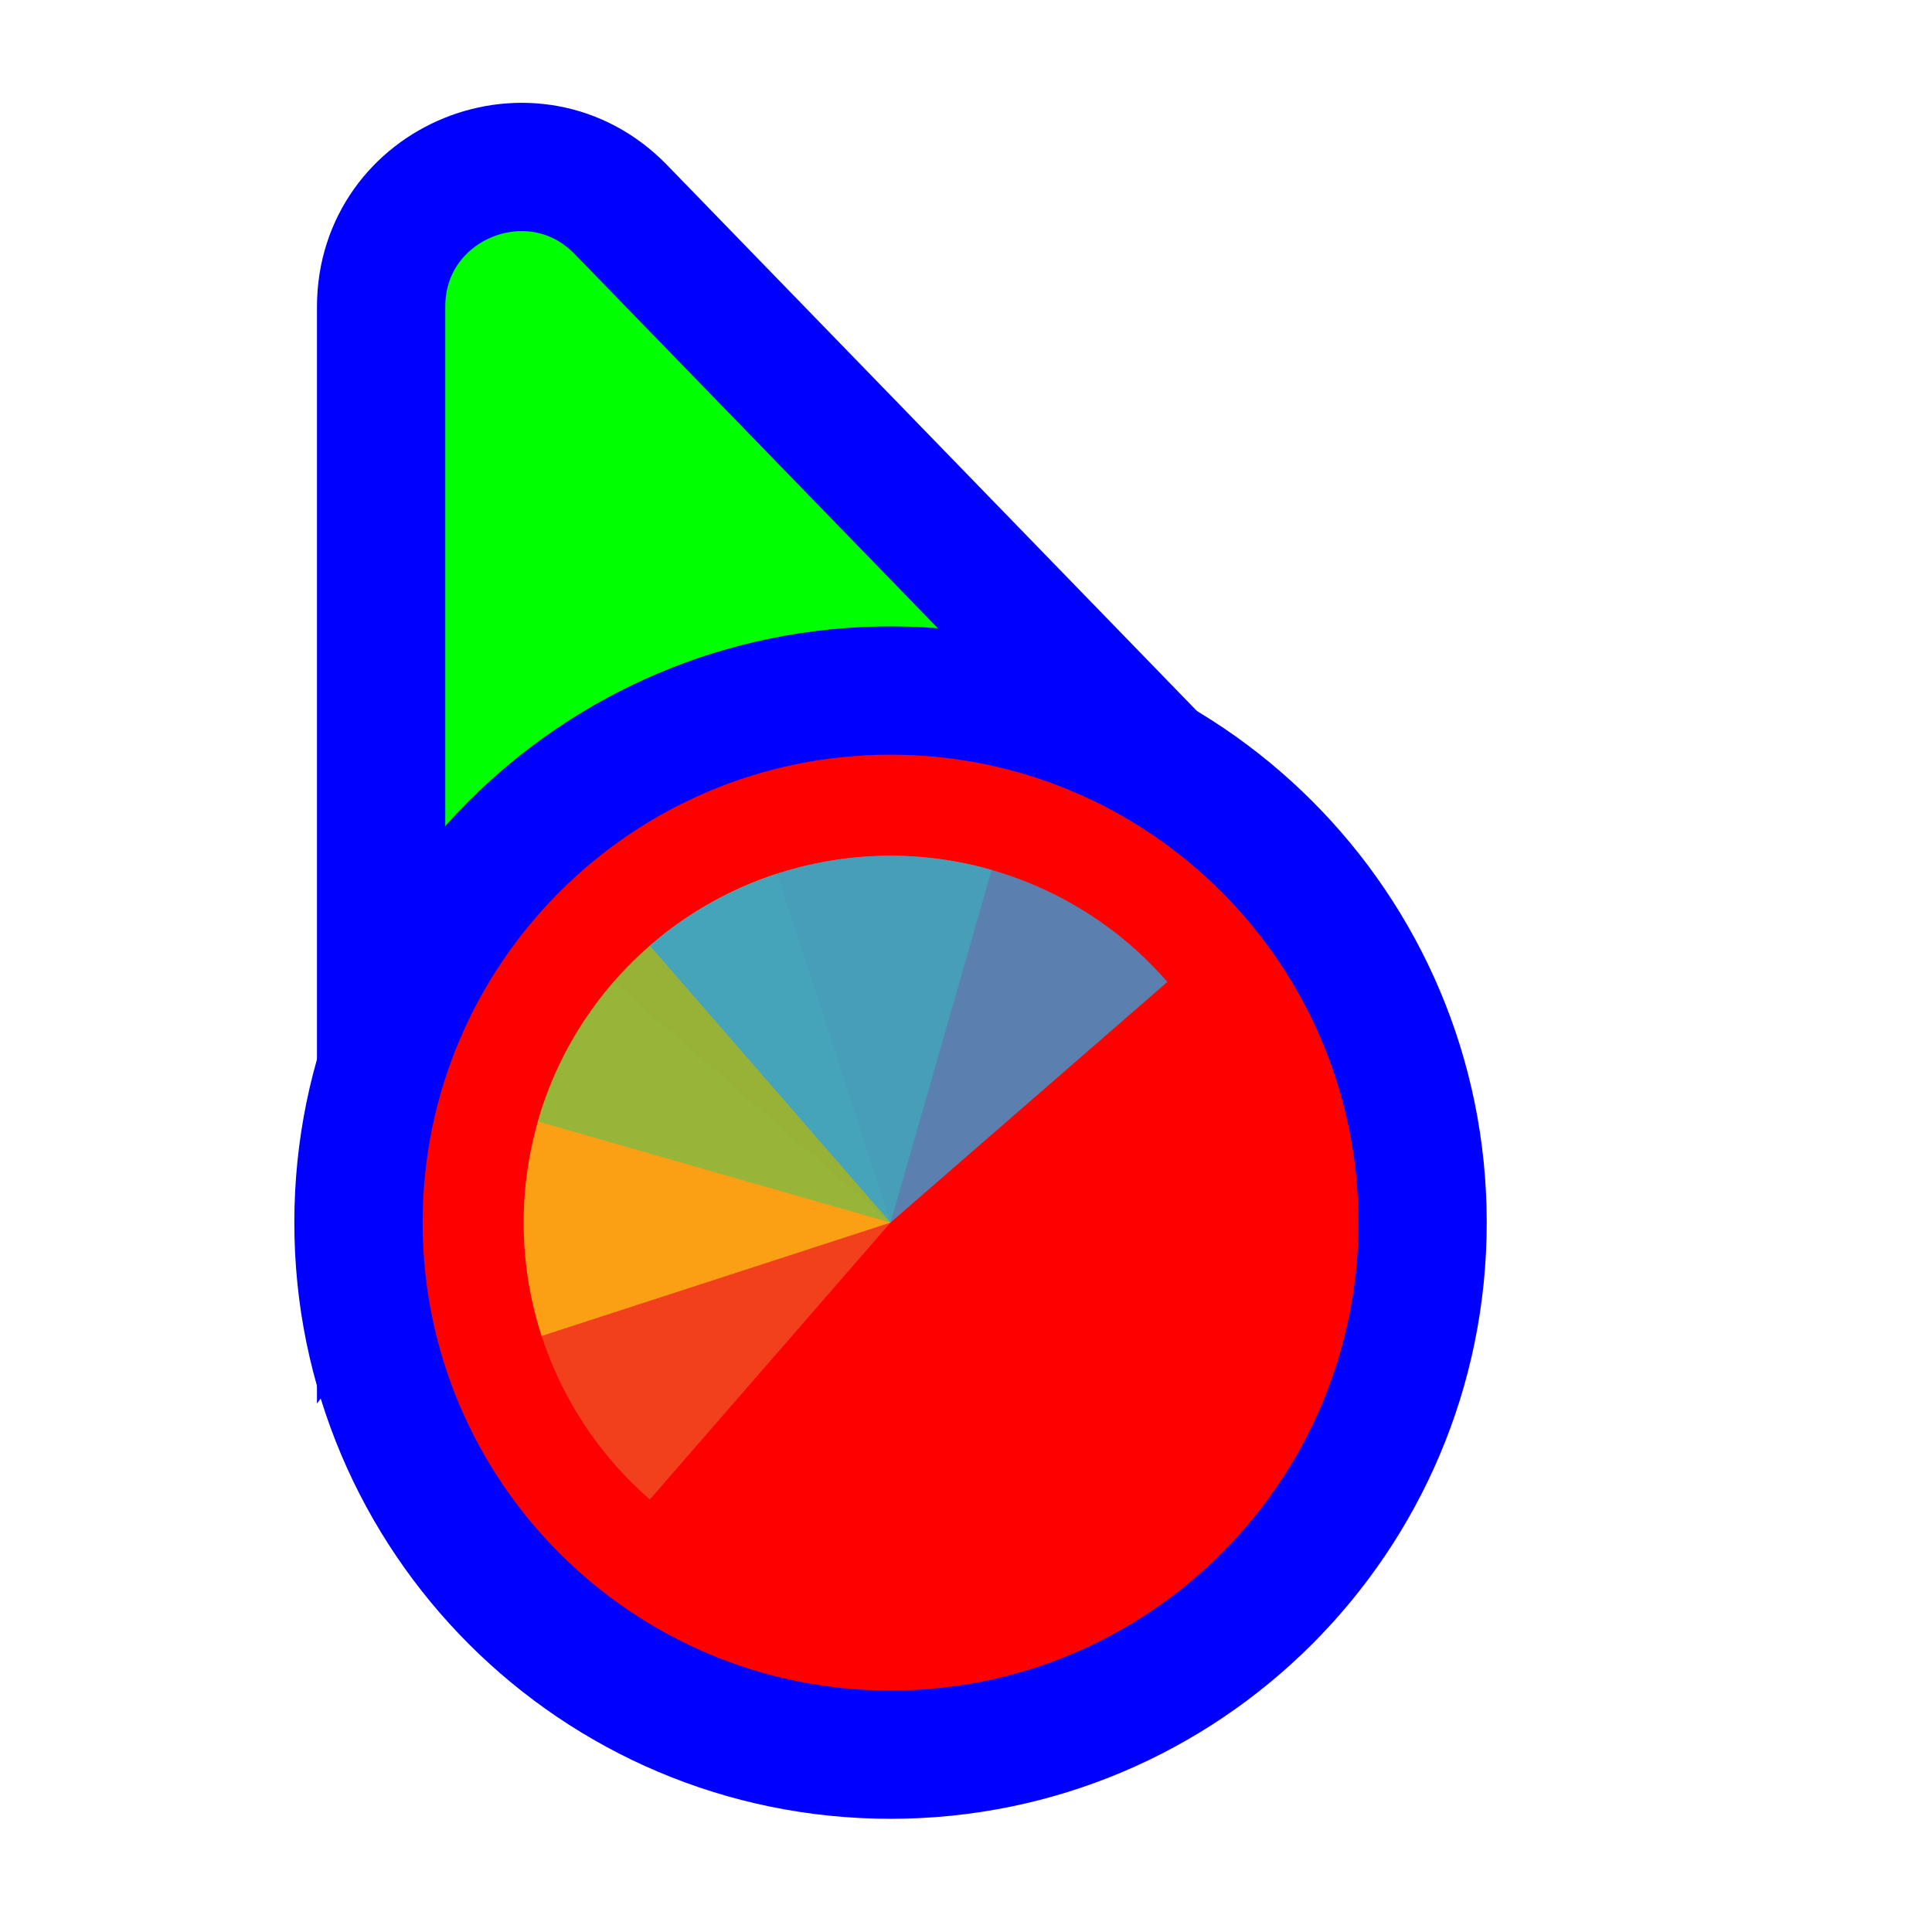
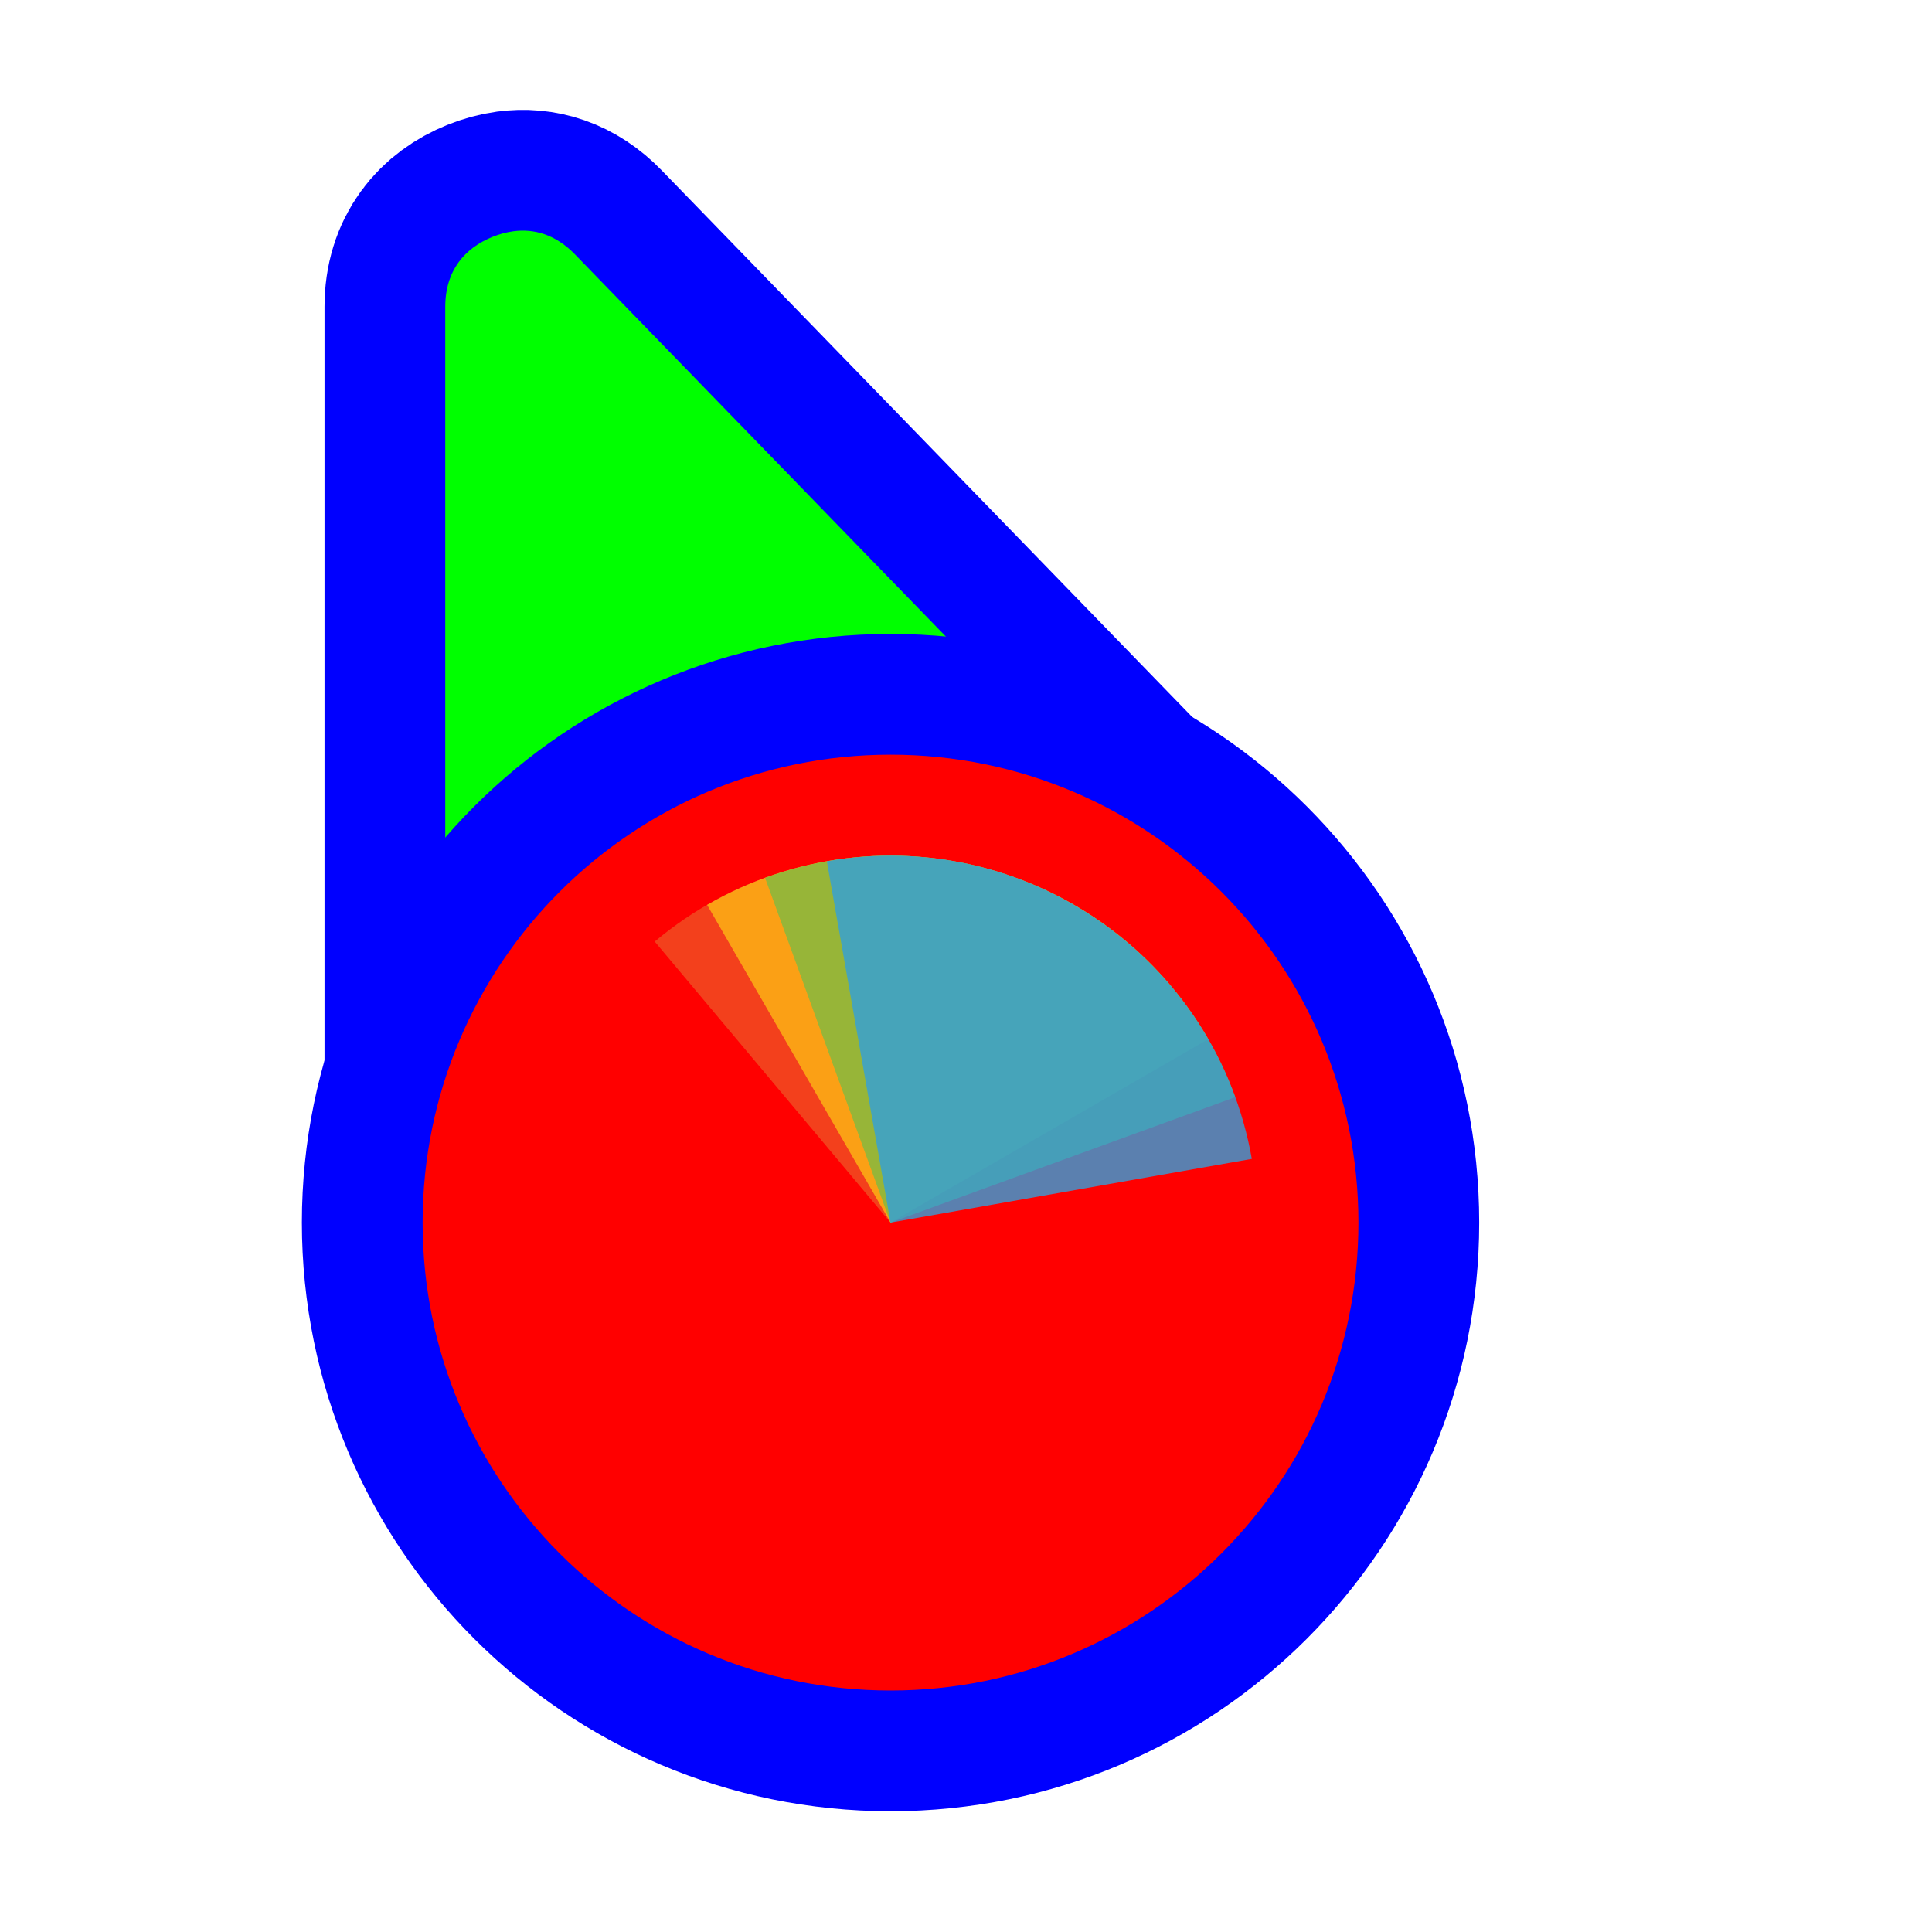
<svg xmlns="http://www.w3.org/2000/svg" width="256" height="256" viewBox="0 0 256 256" fill="none">
-   <path d="M141.269 109.497L162.131 110.056L147.596 95.08L82.276 27.777C70.704 15.854 50.5 24.046 50.5 40.662L50.5 134.895L50.5 160.434L65.805 139.989L89.665 108.115L141.269 109.497Z" fill="#00FF00" stroke="#0000FF" stroke-width="17" />
-   <circle cx="118" cy="162" r="70.5" fill="#FF0000" stroke="#0000FF" stroke-width="17" />
-   <path d="M86.108 198.687L118 162L81.313 130.108C77.125 134.926 73.927 140.521 71.901 146.575C69.875 152.629 69.062 159.023 69.507 165.391C69.953 171.759 71.648 177.977 74.496 183.69C77.344 189.403 81.29 194.499 86.108 198.687Z" fill="#F05024" fill-opacity="0.8" />
-   <path d="M102.979 115.768L118 162L71.768 177.021C69.796 170.95 69.038 164.55 69.539 158.186C70.04 151.822 71.789 145.619 74.687 139.931C77.586 134.243 81.576 129.182 86.43 125.036C91.284 120.89 96.907 117.741 102.979 115.768Z" fill="#FCB813" fill-opacity="0.8" />
-   <path d="M71.272 148.601L118 162L131.399 115.272C125.263 113.512 118.84 112.979 112.497 113.701C106.155 114.424 100.016 116.389 94.433 119.484C88.85 122.579 83.931 126.743 79.957 131.739C75.983 136.735 73.032 142.465 71.272 148.601Z" fill="#7EBA41" fill-opacity="0.8" />
-   <path d="M154.687 130.108L118 162L86.108 125.313C90.926 121.125 96.522 117.927 102.576 115.901C108.629 113.875 115.023 113.062 121.391 113.507C127.759 113.953 133.977 115.648 139.69 118.496C145.403 121.345 150.499 125.291 154.687 130.108Z" fill="#32A0DA" fill-opacity="0.8" />
+   <path id="align-anchor" d="m 59,30.559 h 26 l -26,36 z" fill="cyan" opacity=".8" display="none" />
+   <circle id="cursor-hotspot" class="bias-top" cx="55" cy="17" r="3" fill="magenta" opacity=".6" display="none" />
+   <path d="M 68,30.646 C 70.79,30.27,73.636,31.08,76.176,33.697 L 141.496,101 L 147.598,107.289 L 59,147.271 V 134.895 V 40.662 C 59,35.8,61.628,32.86,65.242,31.395 C 66.146,31.028,67.07,30.772,68,30.646 z" fill="#00FF00" stroke="#0000FF" stroke-width="32" paint-order="stroke fill" />
+   <circle cx="118" cy="162" r="62" fill="#FF0000" stroke="#0000FF" stroke-width="32" paint-order="stroke fill" />
+   <g transform="translate(118 162) scale(0.97222)">
+     <path d="M 0,0 L 0,-50 A 50,50 0 0 1 50,0 Z" fill="#F05024" fill-opacity="0.8" transform="rotate(320)">
+       </path>
+     <path d="M 0,0 L 50,0 A 50,50 0 0 1 0,50 Z" fill="#FCB813" fill-opacity="0.8" transform="rotate(240)">
+       </path>
+     <path d="M 0,0 L 0,50 A 50,50 0 0 1 -50,0 Z" fill="#7EBA41" fill-opacity="0.8" transform="rotate(160)">
+       </path>
+     <path d="M 0,0 L -50,0 A 50,50 0 0 1 0,-50 Z" fill="#32A0DA" fill-opacity="0.8" transform="rotate(80)">
+       </path>
+   </g>
</svg>
